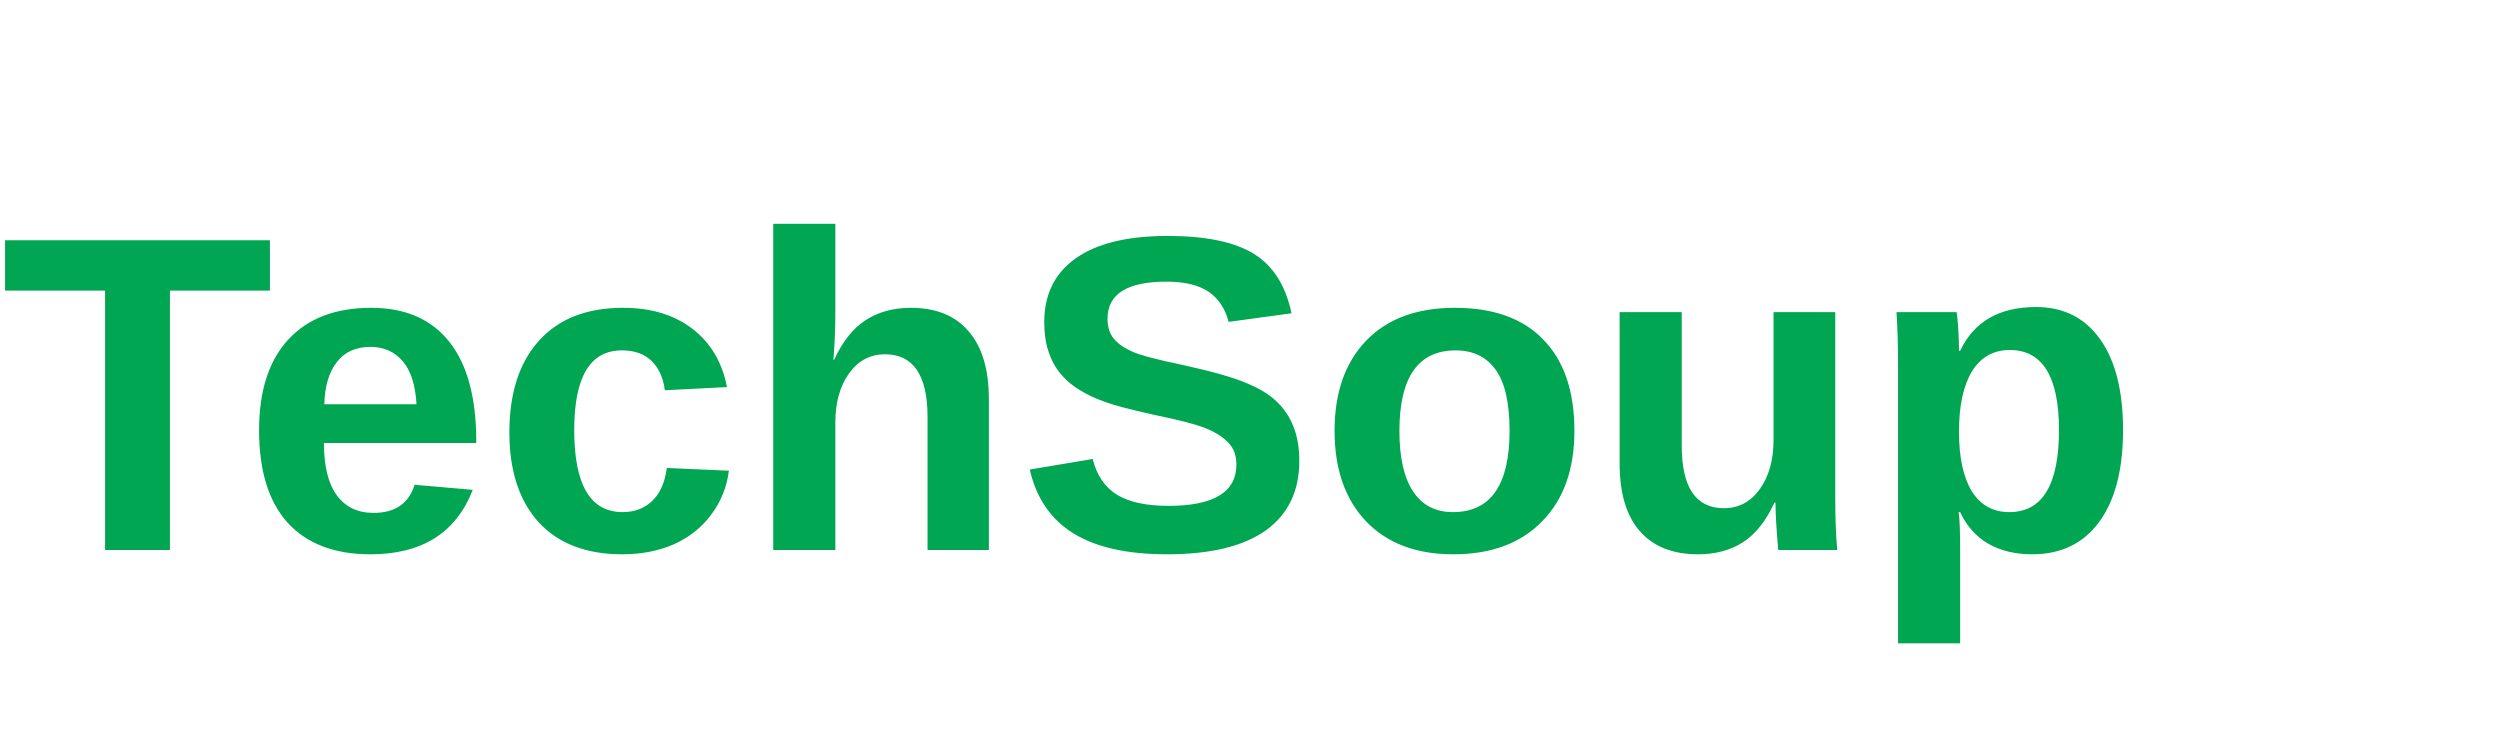
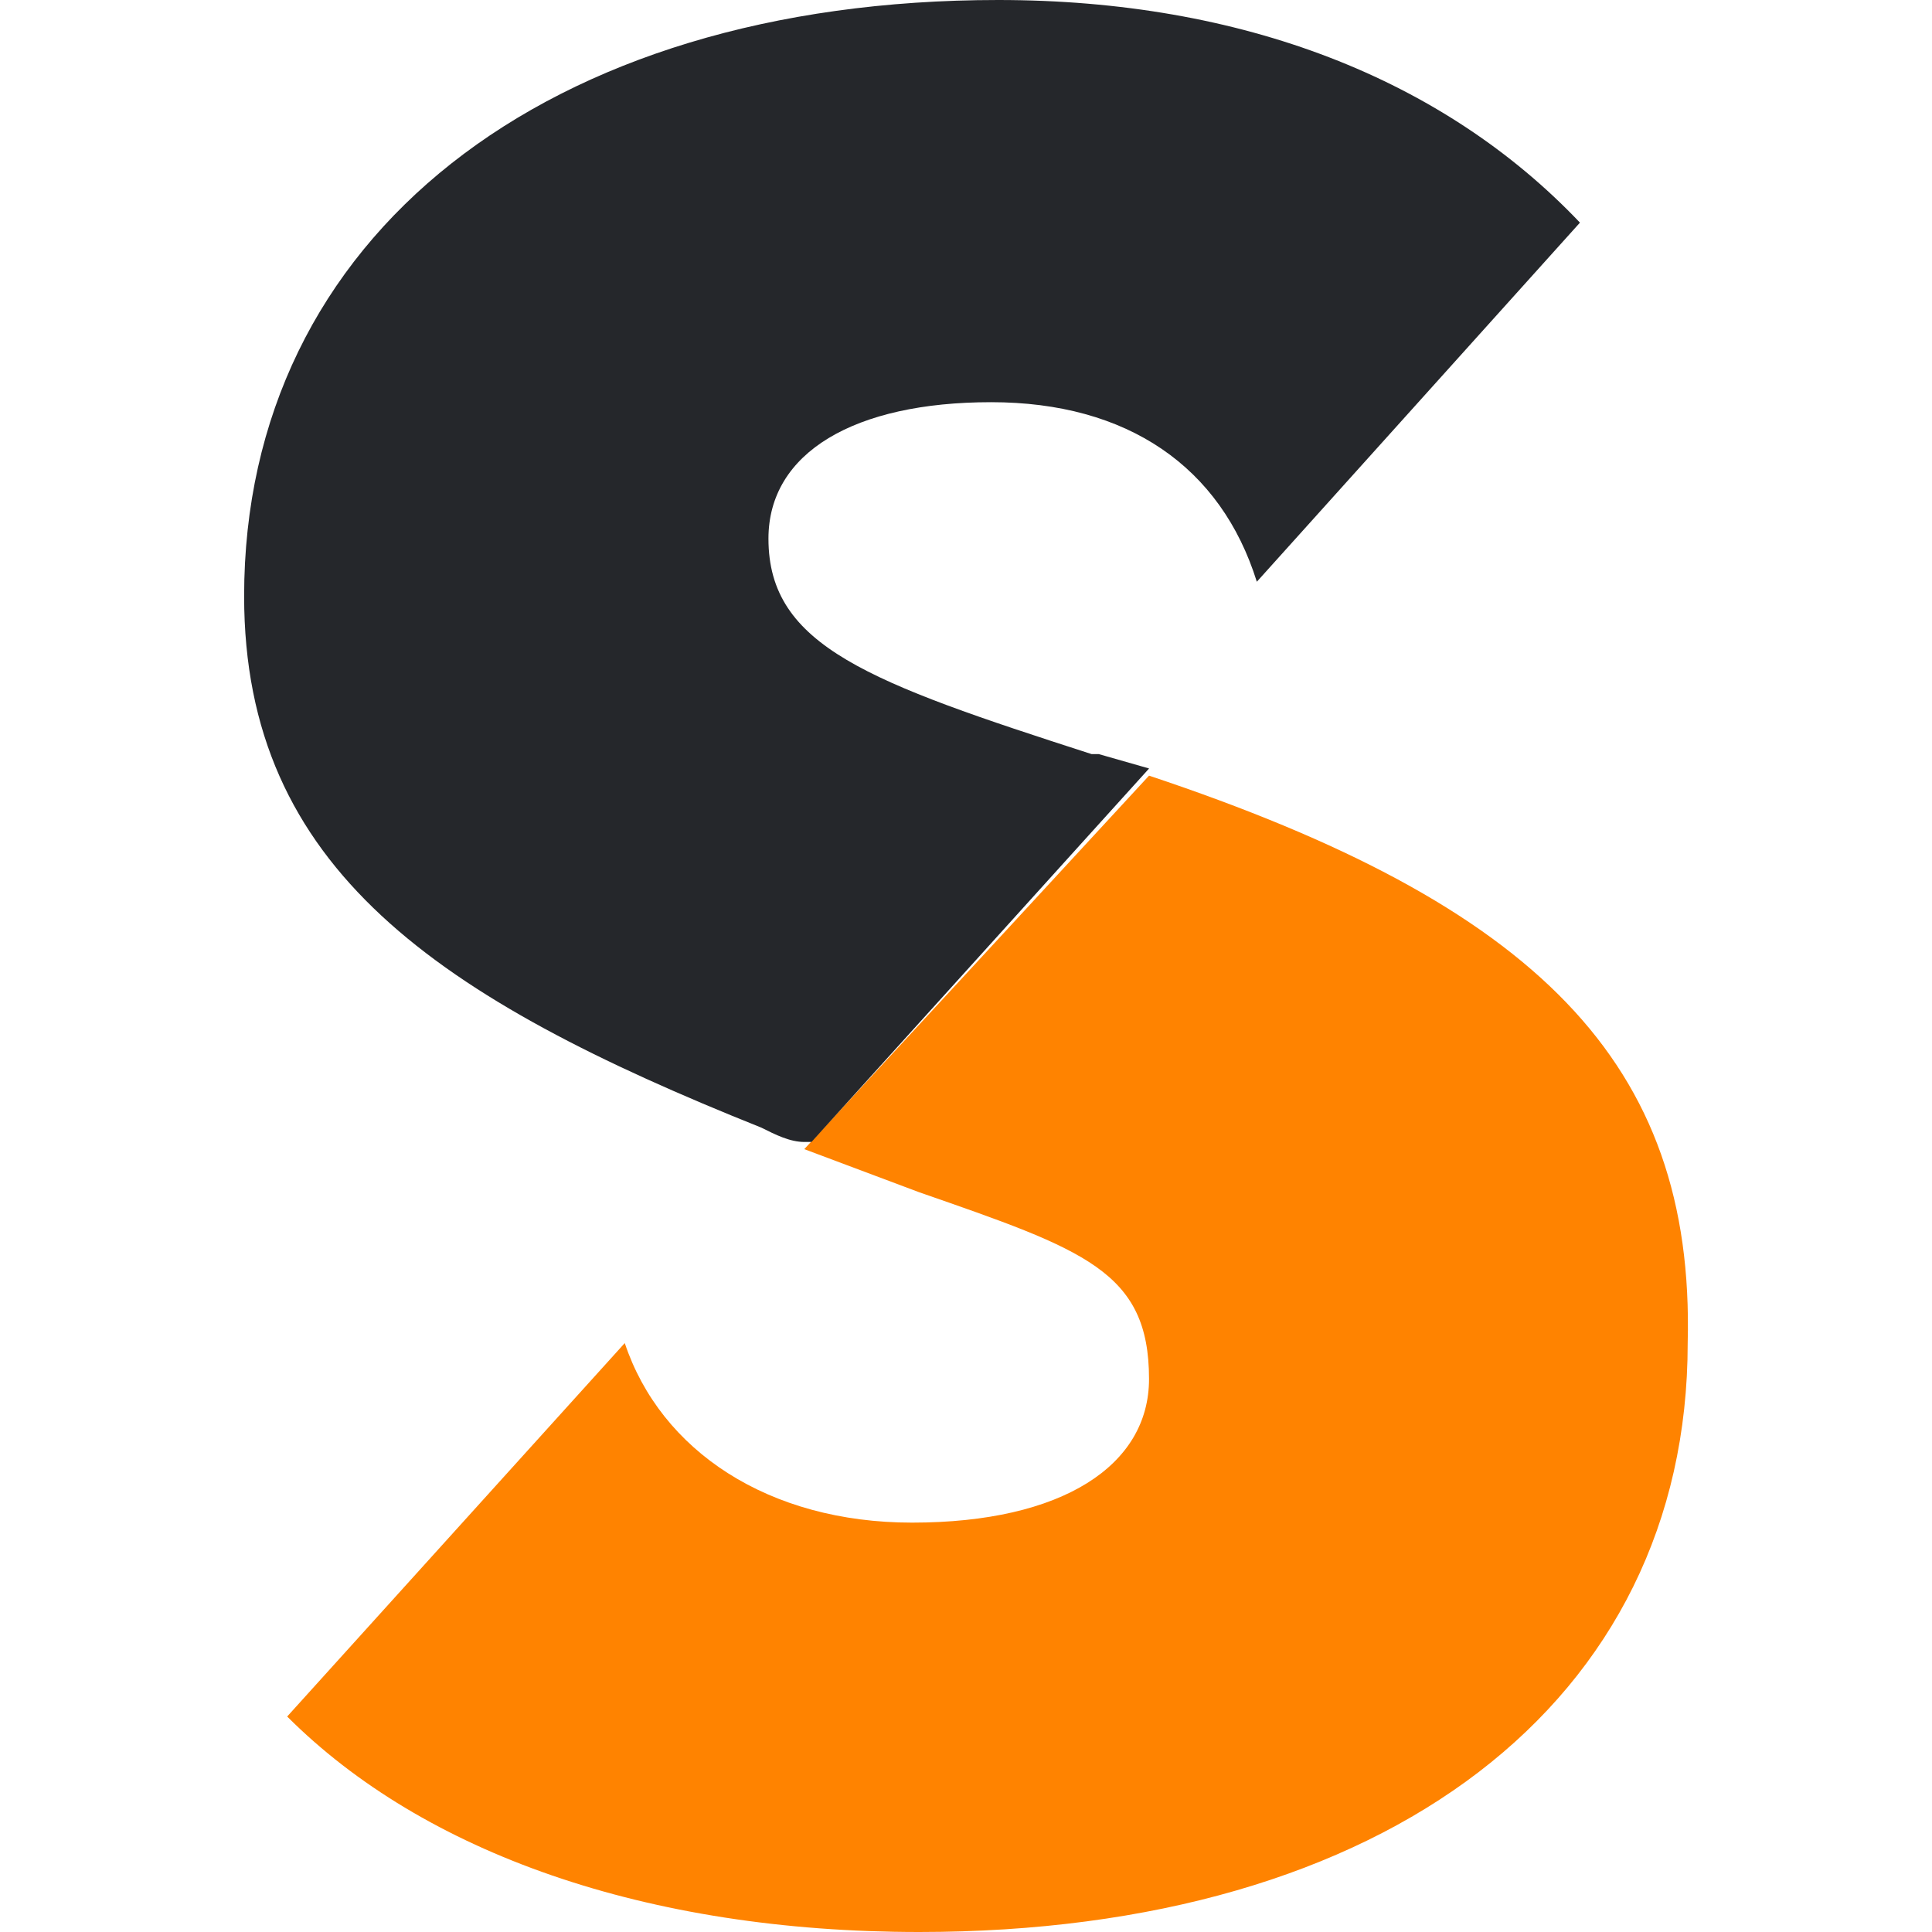
- <svg xmlns="http://www.w3.org/2000/svg" viewBox="0 0 100 30" fill="none">
-   <text x="0" y="22" font-family="Arial, sans-serif" font-size="18" font-weight="bold" fill="#00A651">TechSoup</text>
+ <svg xmlns="http://www.w3.org/2000/svg" width="64" height="64">
+   <path d="M38.063 25.695l-11.42 12.372 3.807 1.428c5.472 1.903 7.613 2.617 7.613 6.186 0 2.855-2.855 4.758-7.85 4.758-4.758 0-8.327-2.38-9.517-5.948L9.513 56.862C14.033 61.383 21.41 64 30.45 64c15.465 0 25.457-7.613 25.457-19.51.238-9.28-4.996-14.513-17.844-18.796" fill="#ff8300" />
+   <path d="M33.067 0c-14.99 0-24.98 7.85-24.98 19.747 0 9.04 6.424 13.323 17.13 17.606.476.238.952.476 1.428.476h.238l11.182-12.372-1.665-.476h-.238c-7.375-2.38-10.706-3.57-10.706-7.138 0-2.855 2.855-4.52 7.375-4.52s7.613 2.14 8.803 5.948L52.338 7.375C47.818 2.617 41.156 0 33.067 0" fill="#25272b" />
</svg>
